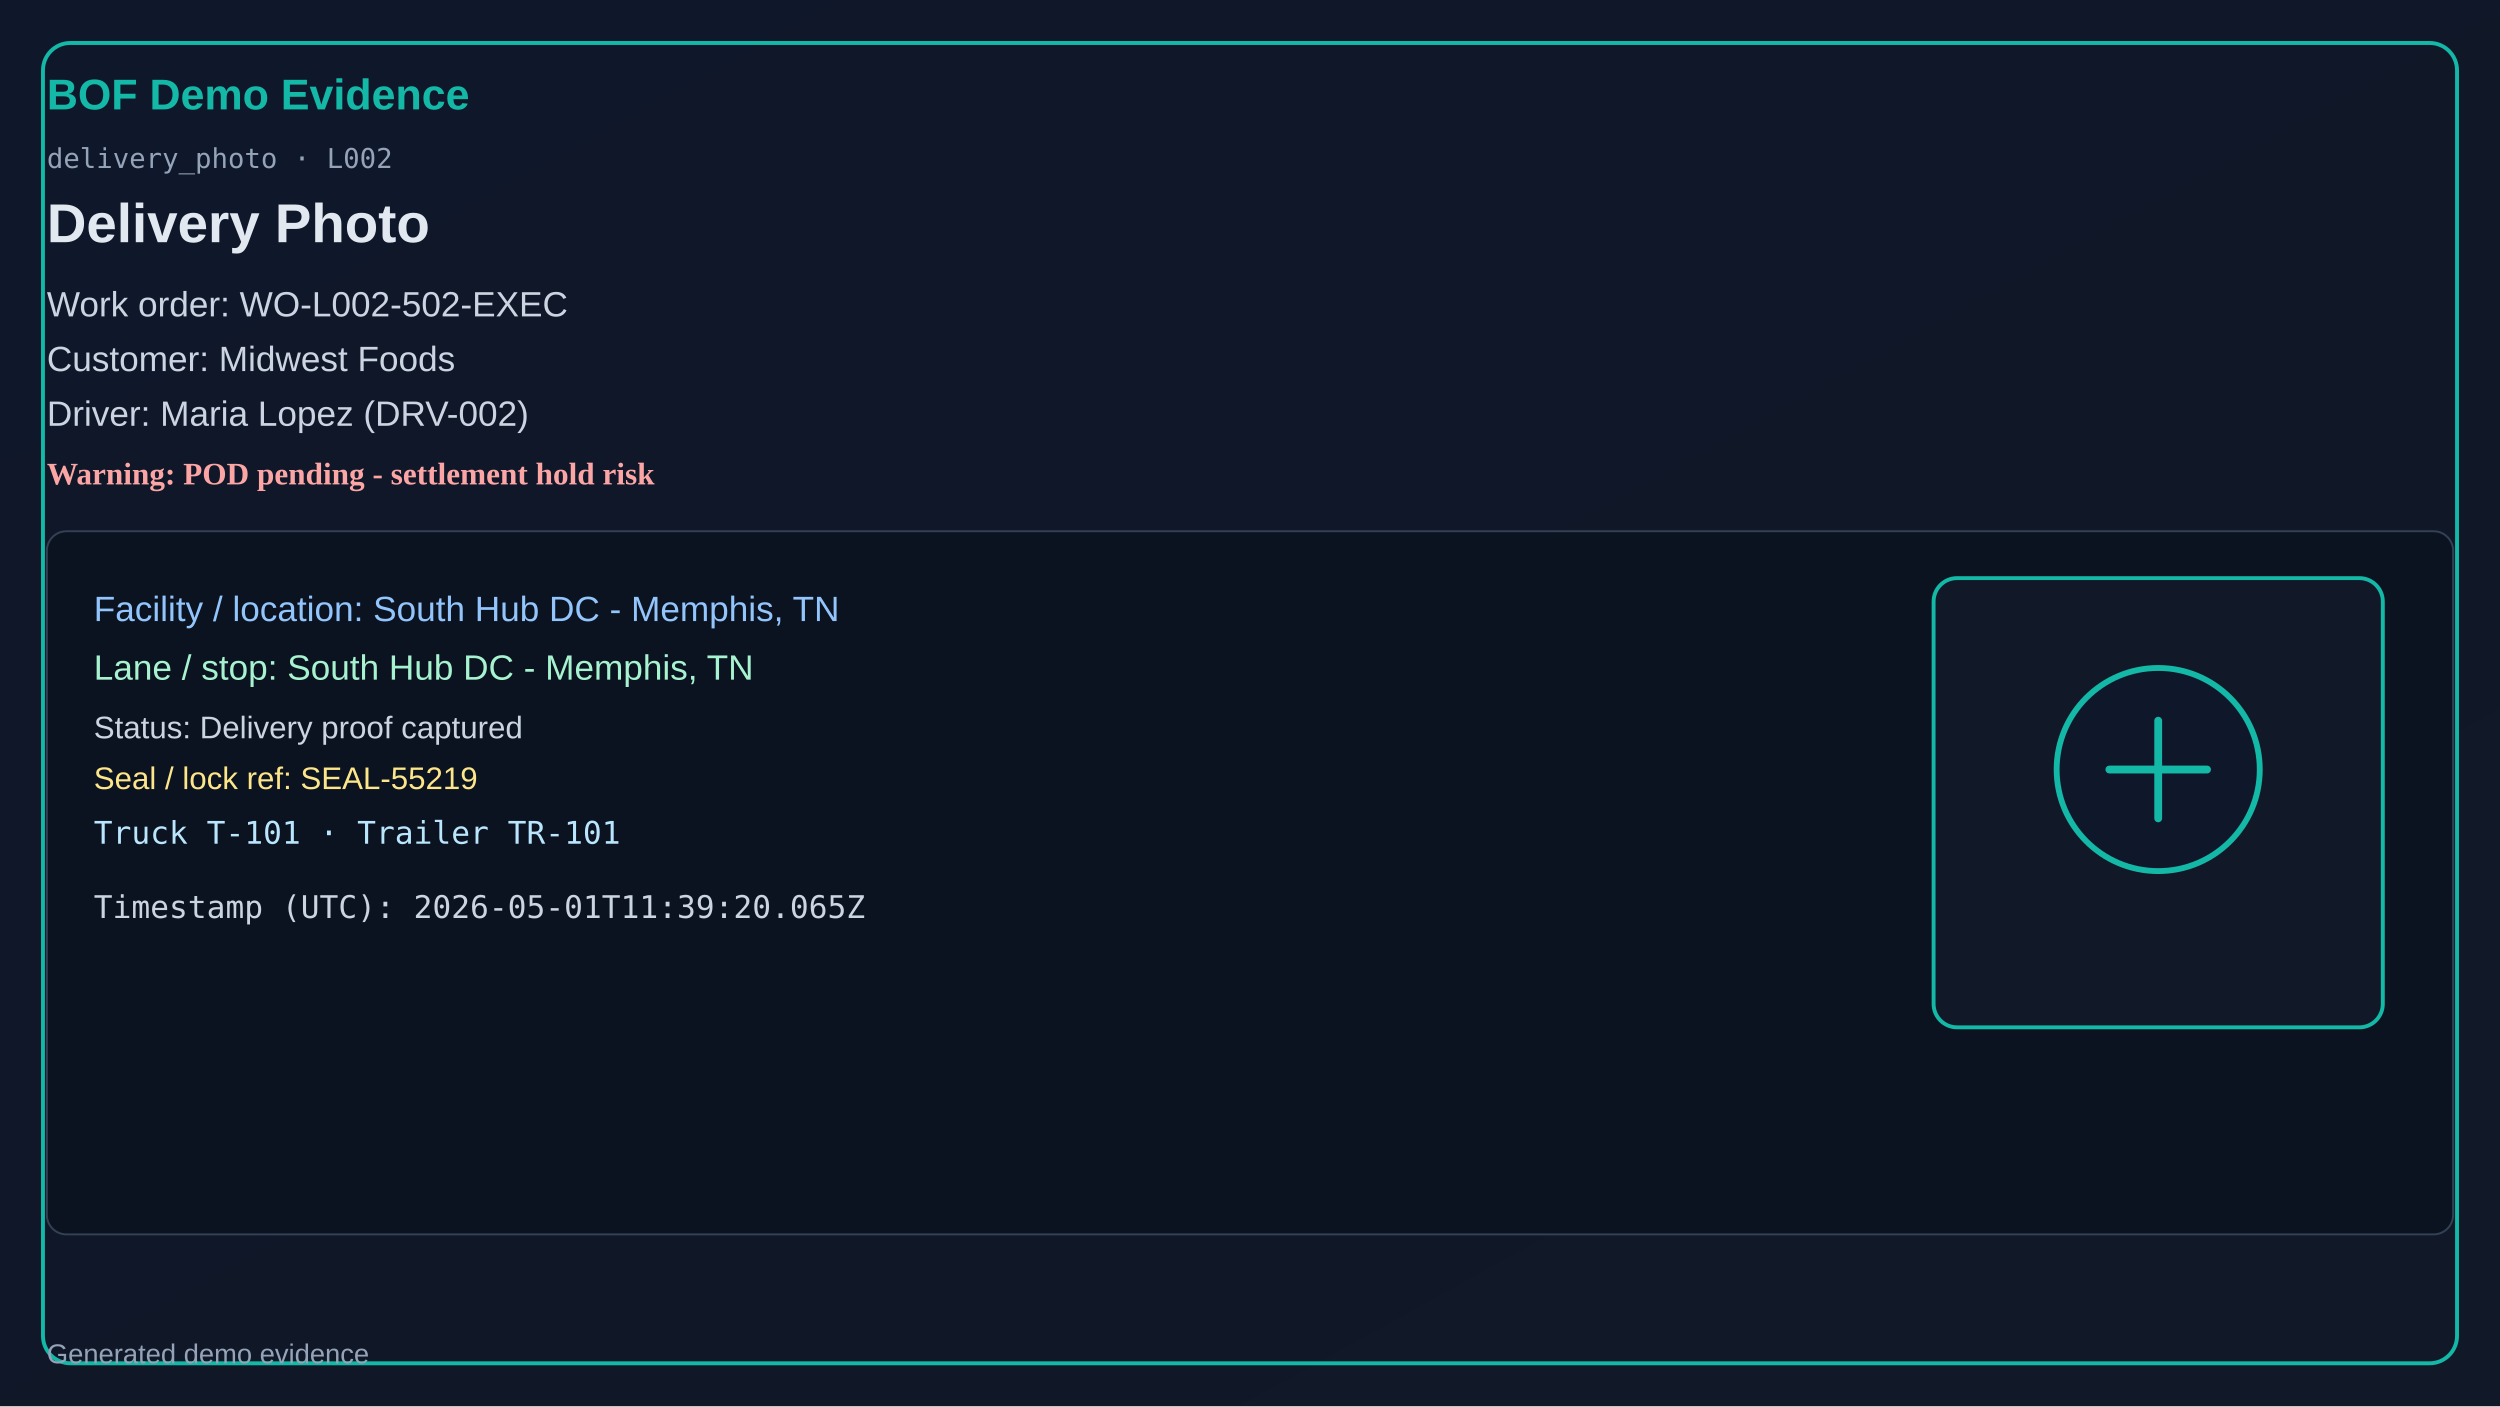
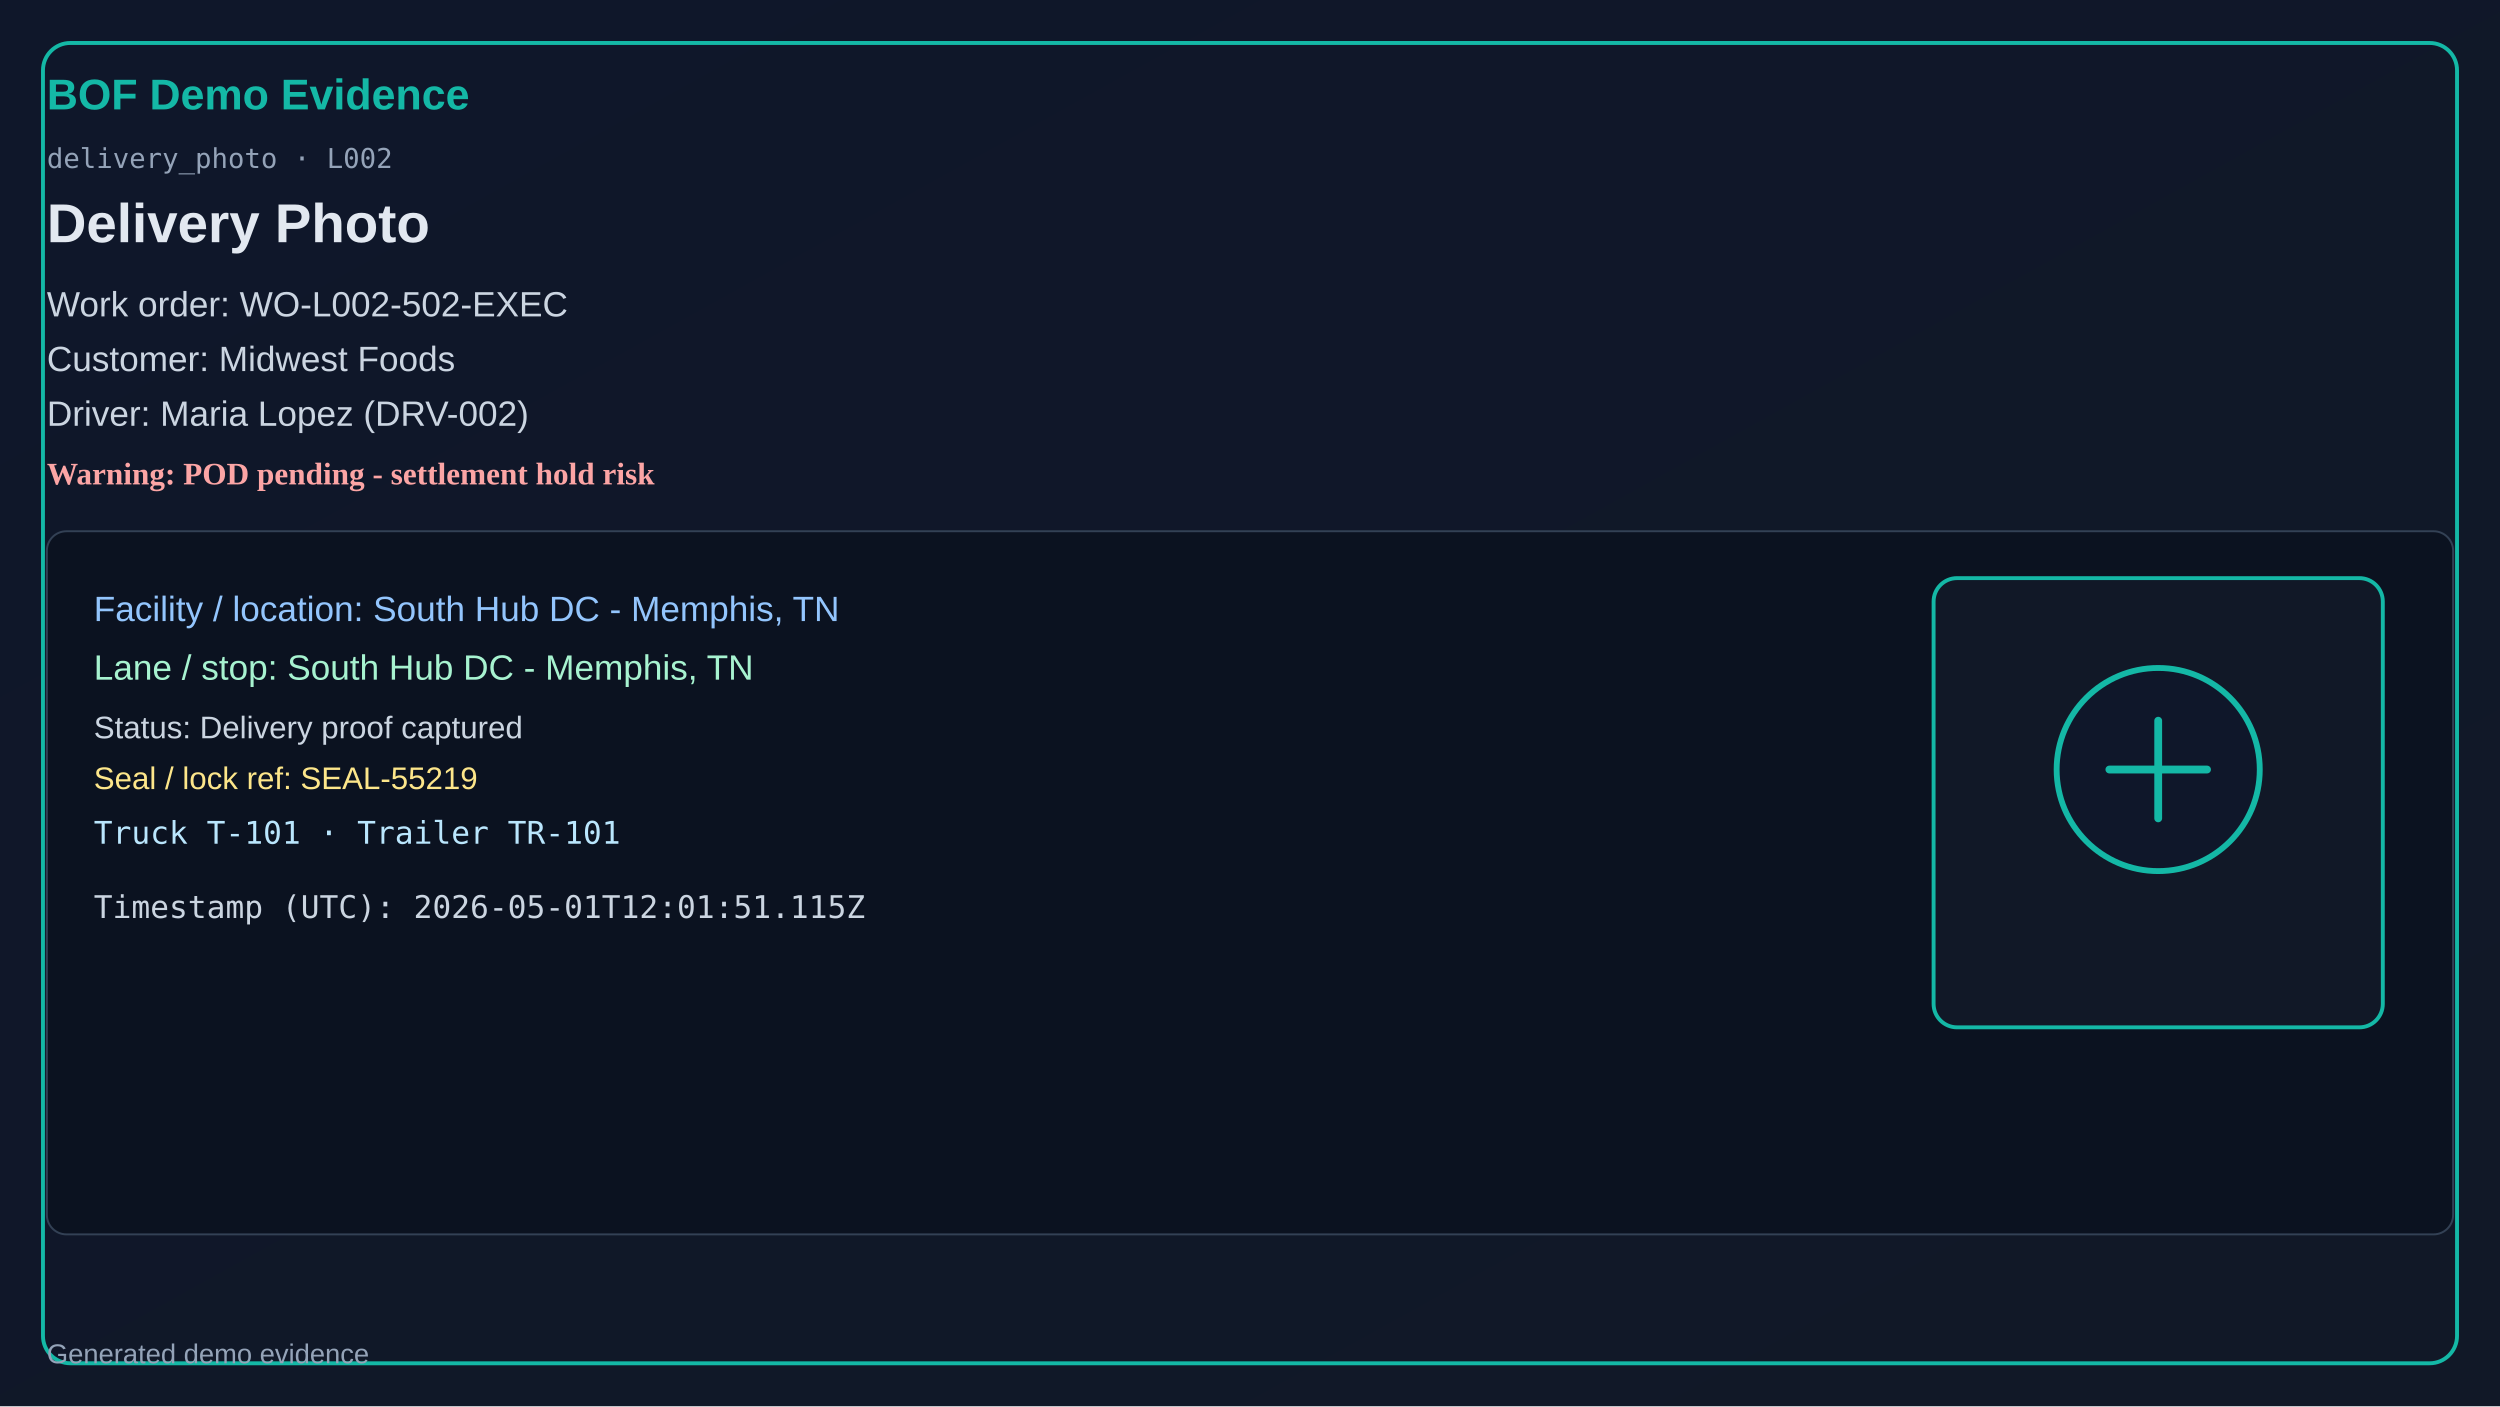
<svg xmlns="http://www.w3.org/2000/svg" width="1280" height="720" viewBox="0 0 1280 720">
  <defs>
    <linearGradient id="bg" x1="0" y1="0" x2="1" y2="1">
      <stop offset="0%" stop-color="#0f172a" />
      <stop offset="100%" stop-color="#111827" />
    </linearGradient>
  </defs>
  <rect x="0" y="0" width="1280" height="720" fill="url(#bg)" />
  <rect x="22" y="22" width="1236" height="676" rx="14" fill="none" stroke="#14b8a6" stroke-width="2" />
  <text x="24" y="56" fill="#14b8a6" font-size="22" font-family="Segoe UI, Arial" font-weight="700">BOF Demo Evidence</text>
  <text x="24" y="86" fill="#94a3b8" font-size="14" font-family="Consolas, monospace">delivery_photo · L002</text>
  <text x="24" y="124" fill="#e2e8f0" font-size="28" font-family="Segoe UI, Arial" font-weight="600">Delivery Photo</text>
  <text x="24" y="162" fill="#cbd5e1" font-size="18" font-family="Segoe UI, Arial">Work order: WO-L002-502-EXEC</text>
  <text x="24" y="190" fill="#cbd5e1" font-size="18" font-family="Segoe UI, Arial">Customer: Midwest Foods</text>
  <text x="24" y="218" fill="#cbd5e1" font-size="18" font-family="Segoe UI, Arial">Driver: Maria Lopez (DRV-002)</text>
  <text x="24" y="248" fill="#fca5a5" font-size="16" font-weight="700">Warning: POD pending - settlement hold risk</text>
  <rect x="24" y="272" width="1232" height="360" rx="10" fill="#0b1220" stroke="#334155" />
  <text x="48" y="318" fill="#93c5fd" font-size="18" font-family="Segoe UI, Arial">Facility / location: South Hub DC - Memphis, TN</text>
  <text x="48" y="348" fill="#a7f3d0" font-size="18" font-family="Segoe UI, Arial">Lane / stop: South Hub DC - Memphis, TN</text>
  <text x="48" y="378" fill="#cbd5e1" font-size="16" font-family="Segoe UI, Arial">Status: Delivery proof captured</text>
  <text x="48" y="404" fill="#fde68a" font-size="16" font-family="Segoe UI, Arial">Seal / lock ref: SEAL-55219</text>
  <text x="48" y="432" fill="#bae6fd" font-size="16" font-family="Consolas, monospace">Truck T-101 · Trailer TR-101</text>
-   <text x="48" y="470" fill="#cbd5e1" font-size="16" font-family="Consolas, monospace">Timestamp (UTC): 2026-05-01T11:39:20.065Z</text>
+   <text x="48" y="470" fill="#cbd5e1" font-size="16" font-family="Consolas, monospace">Timestamp (UTC): 2026-05-01T12:01:51.115Z</text>
  <rect x="990" y="296" width="230" height="230" rx="12" fill="#111827" stroke="#14b8a6" stroke-width="2" />
  <circle cx="1105" cy="394" r="52" fill="#0f172a" stroke="#14b8a6" stroke-width="3" />
  <path d="M1080 394h50M1105 369v50" stroke="#14b8a6" stroke-width="4" stroke-linecap="round" />
  <text x="24" y="698" fill="#94a3b8" font-size="14" font-family="Segoe UI, Arial">Generated demo evidence</text>
</svg>
